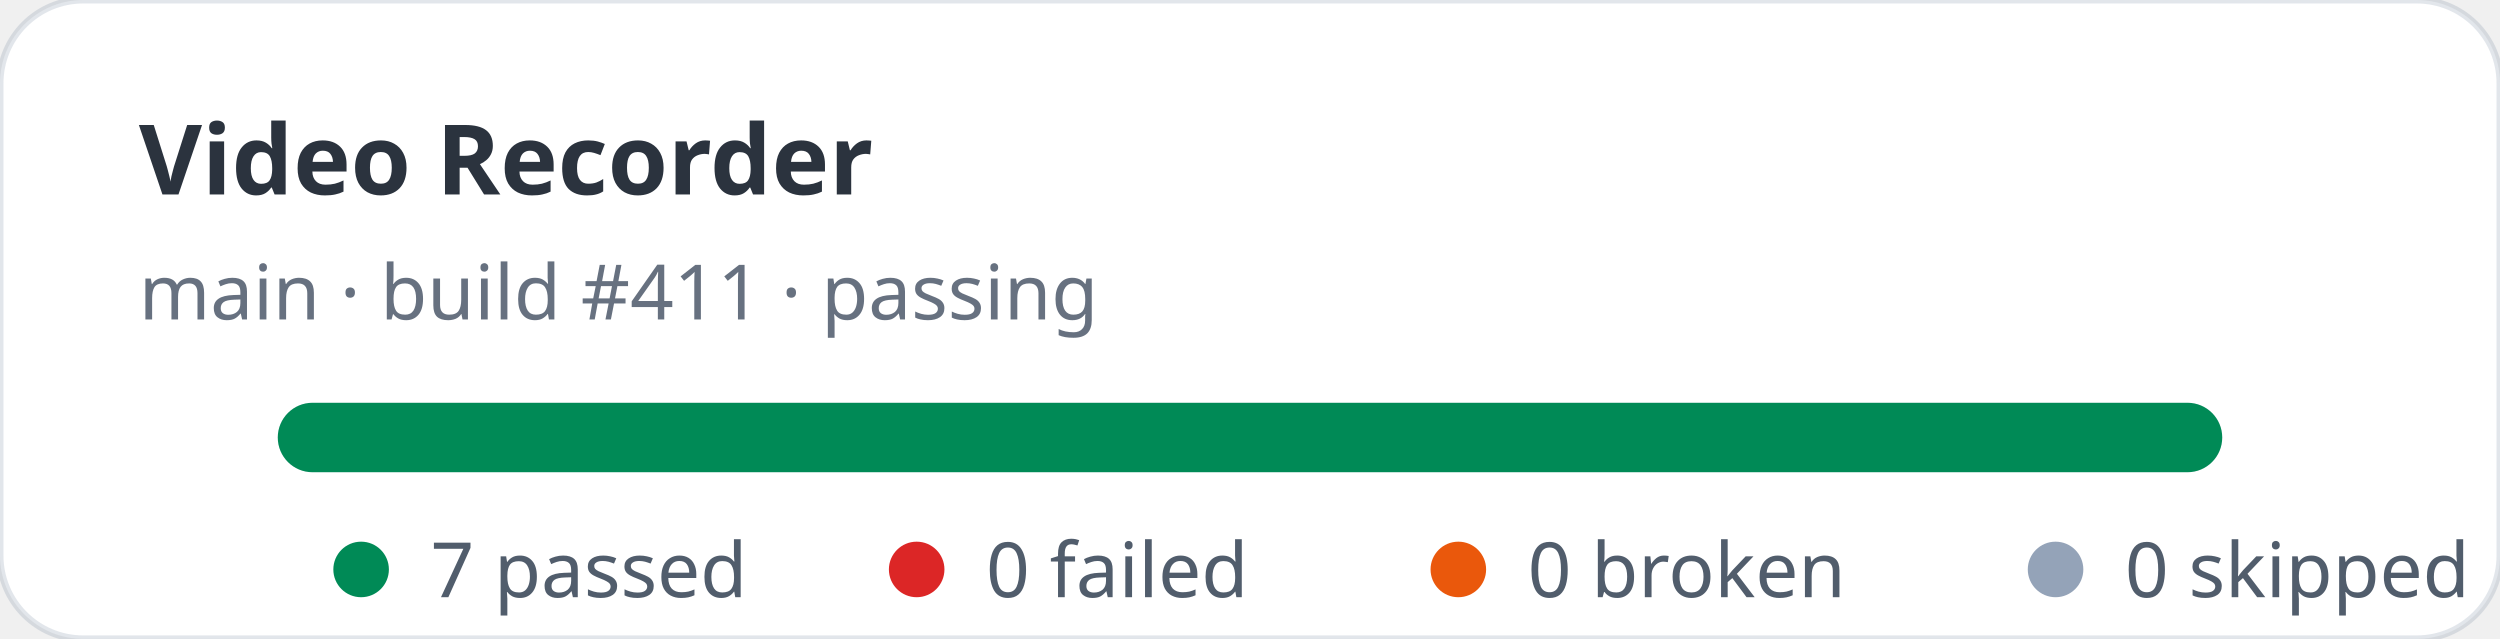
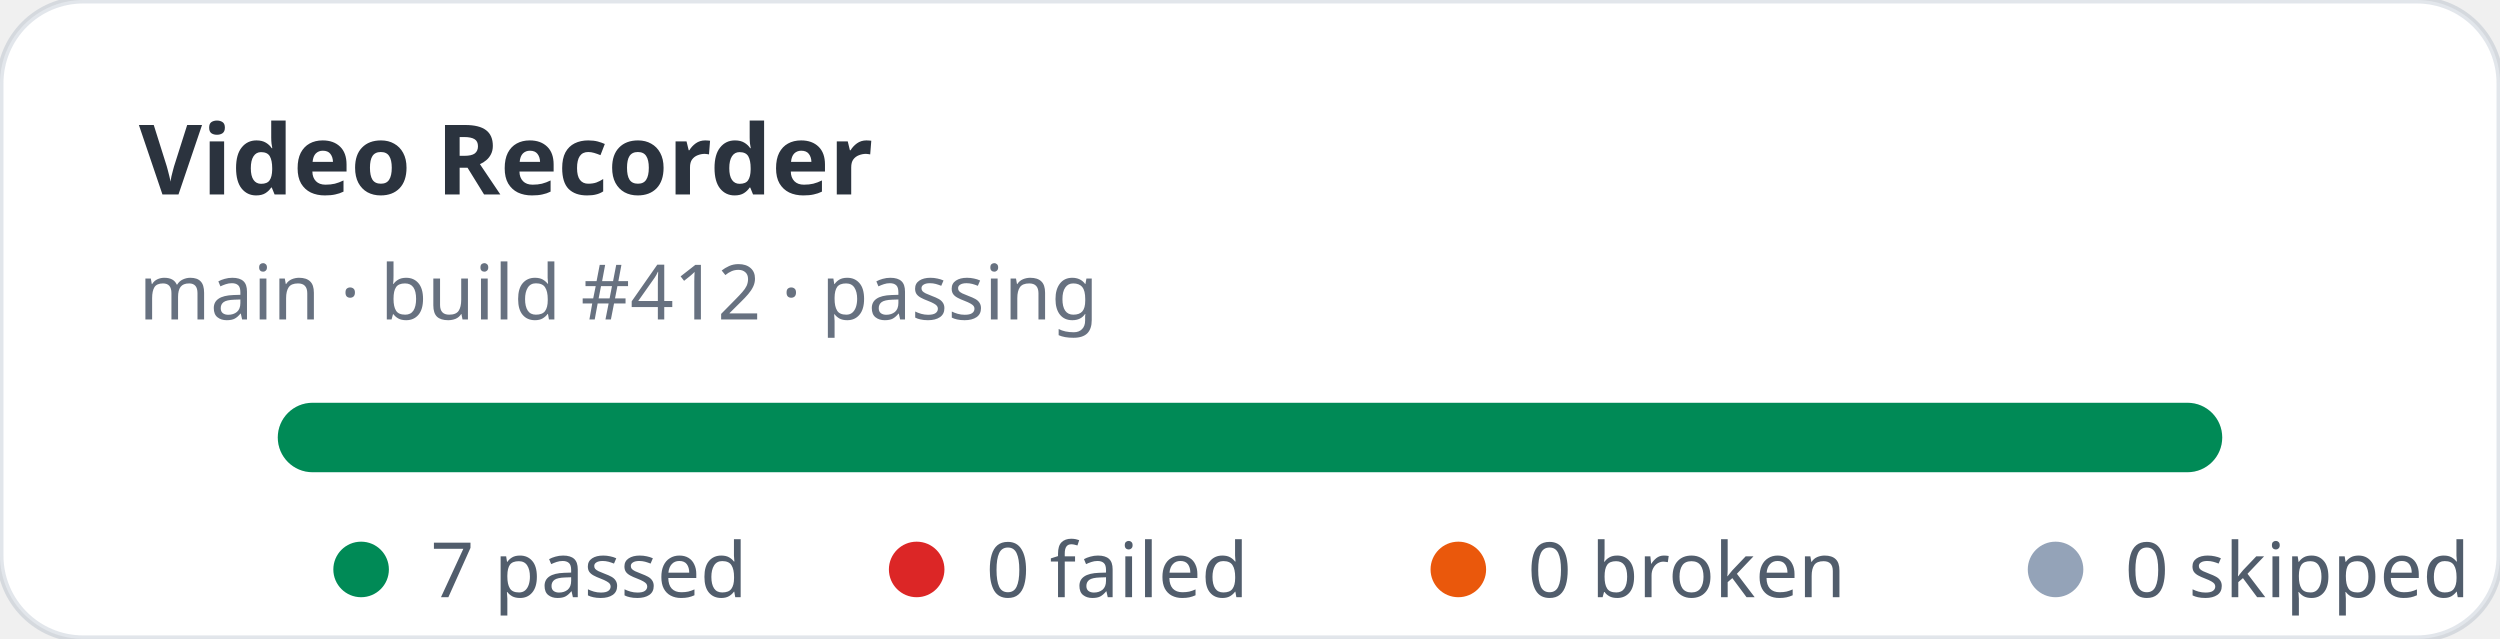
<svg xmlns="http://www.w3.org/2000/svg" width="360" height="92" viewBox="0 0 360 92" role="img" aria-label="Video Recorder stats: 7 passed, 0 failed">
  <rect width="360" height="92" rx="12" fill="#ffffff" stroke="rgba(11,48,86,0.12)" />
  <text x="20" y="28" fill="rgba(1,10,24,0.83)" font-family="ui-sans-serif,system-ui,sans-serif" font-size="14" font-weight="700">Video Recorder</text>
-   <text x="20" y="46" fill="rgba(2,19,44,0.6)" font-family="ui-sans-serif,system-ui,sans-serif" font-size="11">main · build #411 · passing</text>
+   <text x="20" y="46" fill="rgba(2,19,44,0.6)" font-family="ui-sans-serif,system-ui,sans-serif" font-size="11">main · build #412 · passing</text>
  <rect x="40" y="58" width="280" height="10" rx="5" fill="#e2e8f0" />
  <rect x="40" y="58" width="280" height="10" rx="5" fill="#008a56" />
  <g font-family="ui-sans-serif,system-ui,sans-serif" font-size="11" fill="rgba(1,18,40,0.68)">
    <circle cx="52" cy="82" r="4" fill="#008a56" />
    <text x="62" y="86">7 passed</text>
    <circle cx="132" cy="82" r="4" fill="#dc2626" />
    <text x="142" y="86">0 failed</text>
    <circle cx="210" cy="82" r="4" fill="#ea580c" />
    <text x="220" y="86">0 broken</text>
    <circle cx="296" cy="82" r="4" fill="#94a3b8" />
    <text x="306" y="86">0 skipped</text>
  </g>
</svg>
